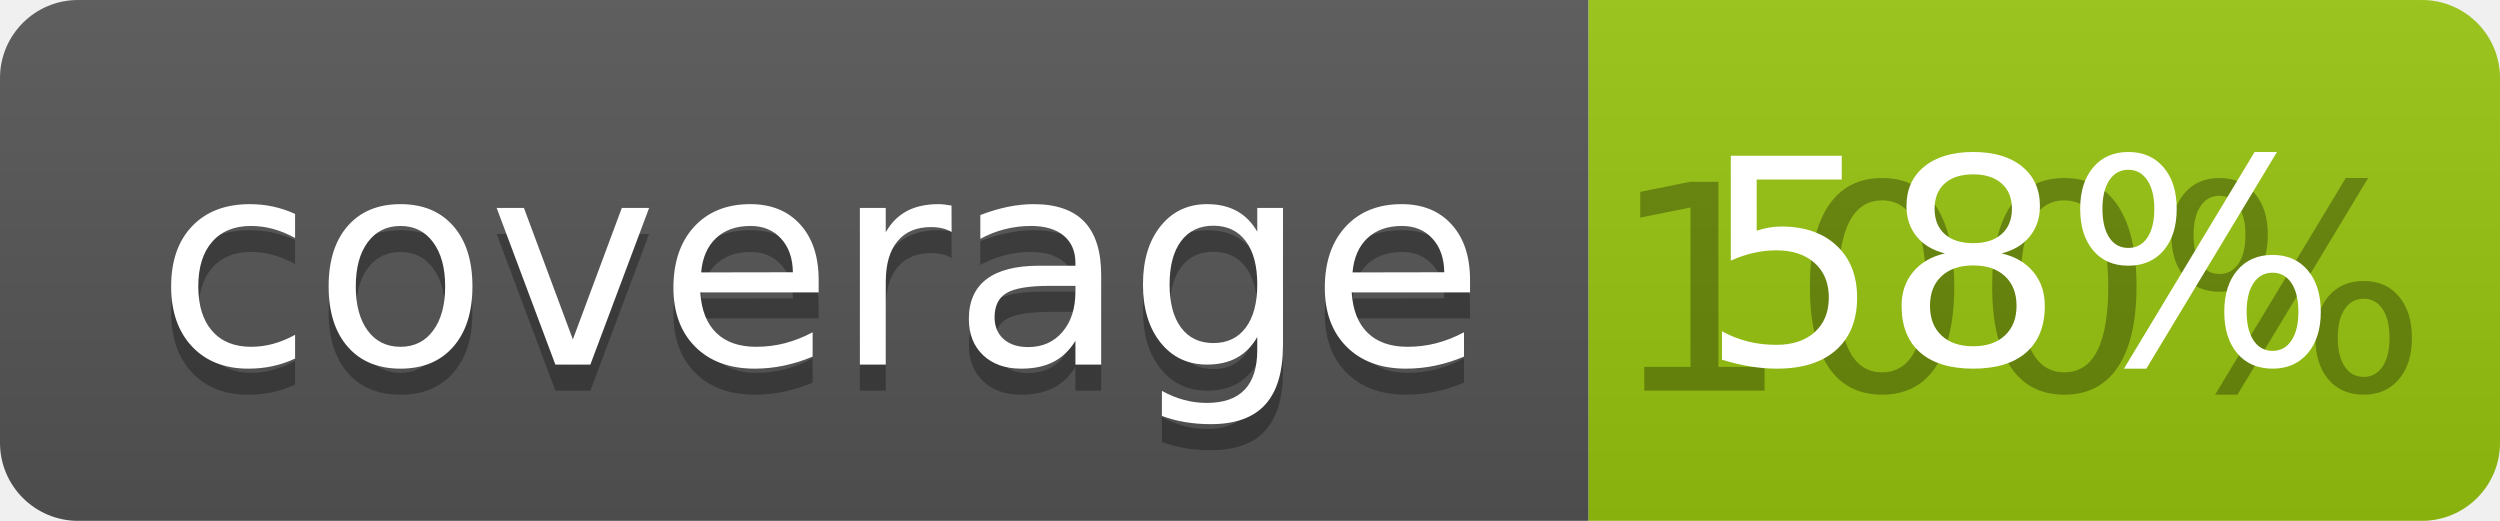
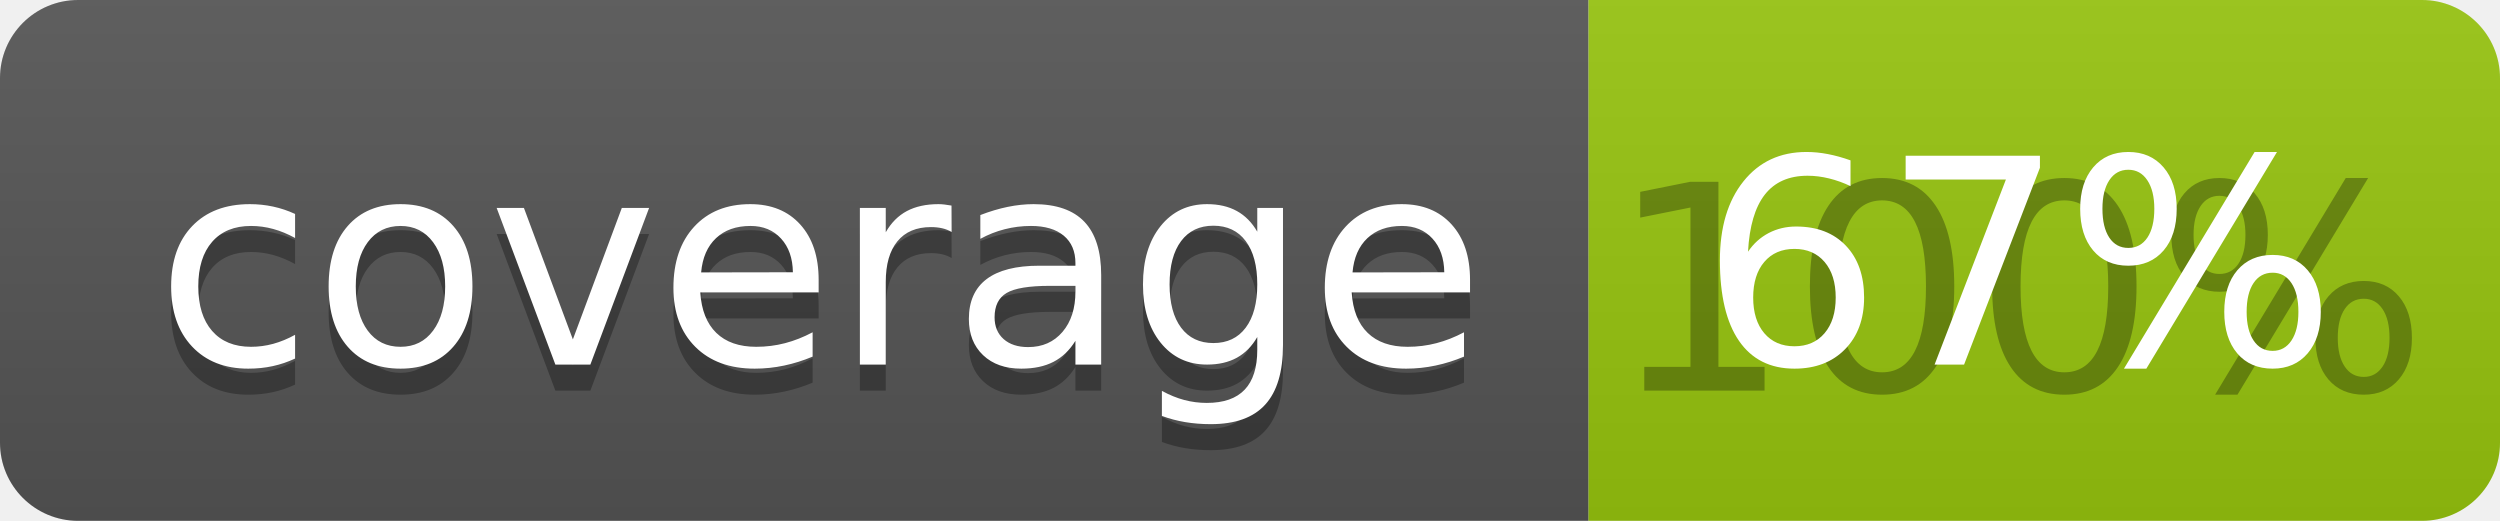
<svg xmlns="http://www.w3.org/2000/svg" width="96" height="20">
  <linearGradient id="b" x2="0" y2="100%">
    <stop offset="0" stop-color="#bbb" stop-opacity=".1" />
    <stop offset="1" stop-opacity=".1" />
  </linearGradient>
  <clipPath id="a">
    <rect width="96" height="20" rx="3" fill="#fff" />
  </clipPath>
  <g clip-path="url(#a)">
    <path fill="#555" d="M0 0h61v20H0z" />
    <path fill="#97C50F" d="M61 0h35v20H61z" />
    <path fill="url(#b)" d="M0 0h96v20H0z" />
  </g>
  <g fill="#fff" text-anchor="middle" font-family="DejaVu Sans,Verdana,Geneva,sans-serif" font-size="110">
    <text x="315" y="150" fill="#010101" fill-opacity=".3" transform="scale(.1)" textLength="510">coverage</text>
    <text x="315" y="140" transform="scale(.1)" textLength="510">coverage</text>
    <text x="775" y="150" fill="#010101" fill-opacity=".3" transform="scale(.1)" textLength="250">100%</text>
-     <text x="775" y="140" transform="scale(.1)" textLength="250">58%</text>
+     <text x="775" y="140" transform="scale(.1)" textLength="250">67%</text>
  </g>
</svg>
